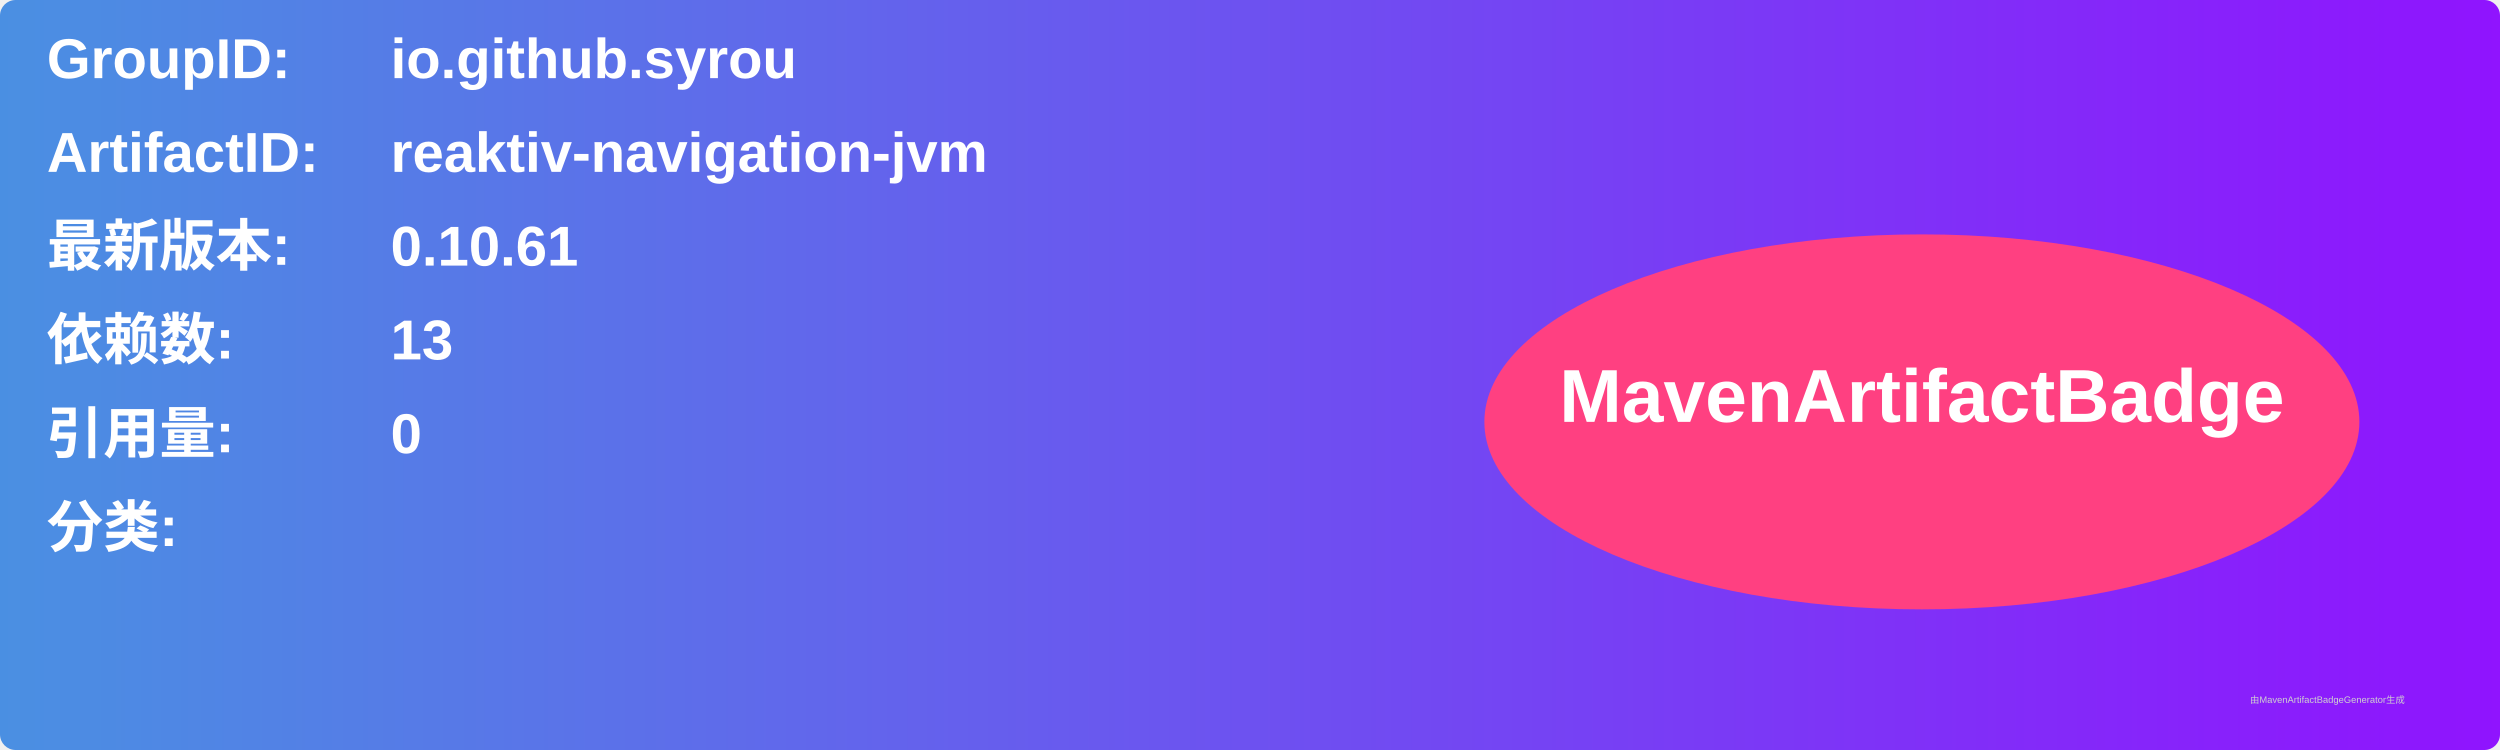
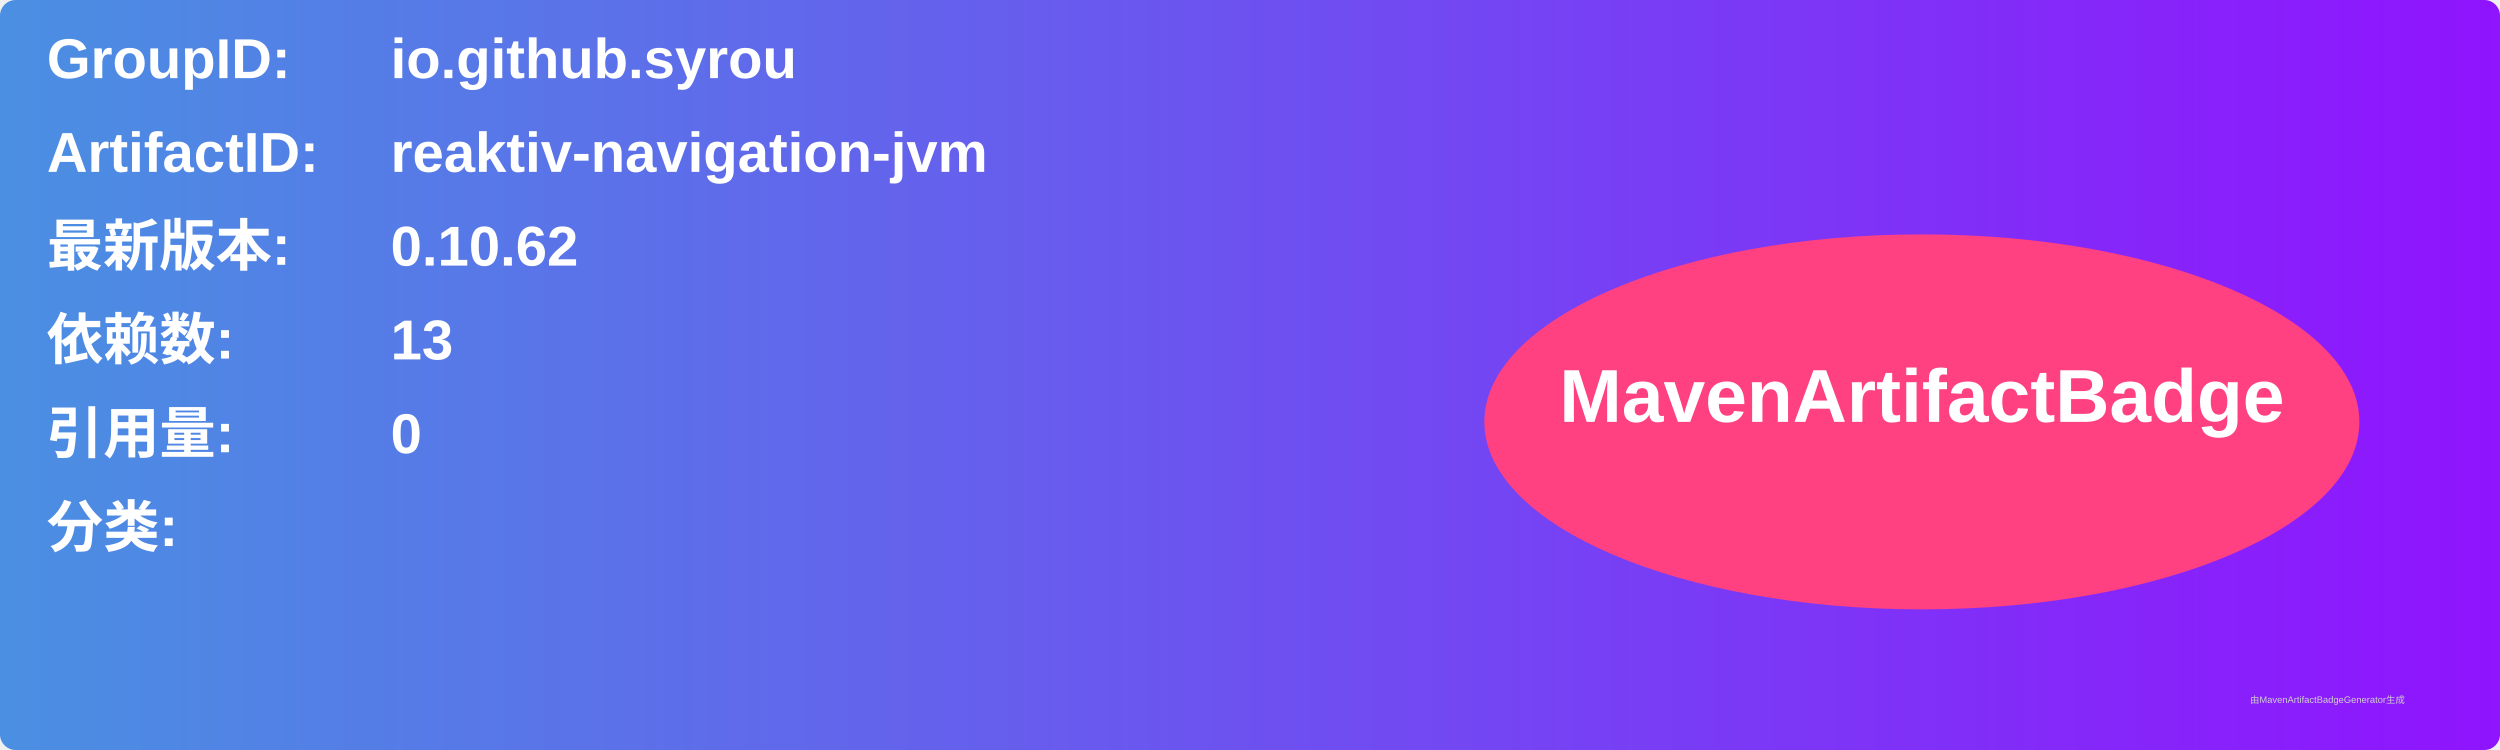
<svg xmlns="http://www.w3.org/2000/svg" width="800" height="240" viewBox="0 0 800 240">
  <linearGradient id="grad" x1="0%" y1="0%" x2="100%" y2="0%">
    <stop offset="0%" stop-color="#4a90e2" />
    <stop offset="100%" stop-color="#9013fe" />
  </linearGradient>
  <rect width="100%" height="100%" rx="5" ry="5" fill="url(#grad)" />
  <g transform="translate(15, 15)">
    <text x="0" y="10" font-family="Arial" font-size="18" fill="white" font-weight="bold" width="260">GroupID:</text>
    <text x="110" y="10" font-family="Arial" font-size="18" fill="white" font-weight="bold" width="460">io.github.syrou</text>
    <text x="0" y="40" font-family="Arial" font-size="18" fill="white" font-weight="bold" width="260">ArtifactID:</text>
    <text x="110" y="40" font-family="Arial" font-size="18" fill="white" font-weight="bold" width="460">reaktiv-navigation-jvm</text>
    <text x="0" y="70" font-family="Arial" font-size="18" fill="white" font-weight="bold">最新版本:</text>
    <text x="110" y="70" font-family="Arial" font-size="18" fill="white" font-weight="bold">
-       <tspan font-weight="bold">0.10.61</tspan>
+       <tspan font-weight="bold">0.10.62</tspan>
    </text>
    <text x="0" y="100" font-family="Arial" font-size="18" fill="white" font-weight="bold">依赖数: </text>
    <text x="110" y="100" font-family="Arial" font-size="18" fill="white">
      <tspan font-weight="bold">13</tspan>
    </text>
    <text x="0" y="130" font-family="Arial" font-size="18" fill="white" font-weight="bold">引用量: </text>
    <text x="110" y="130" font-family="Arial" font-size="18" fill="white">
      <tspan font-weight="bold">0</tspan>
    </text>
    <text x="0" y="160" font-family="Arial" font-size="18" fill="white" font-weight="bold">分类:</text>
    <text x="10" y="190" font-family="Arial" font-size="10" fill="white">
      <tspan font-weight="bold" />
    </text>
    <ellipse cx="600" cy="120" rx="140" ry="60" fill="#ff4081" />
    <text x="600" y="120" text-anchor="middle" font-family="Arial" font-size="24" fill="white" font-weight="bold">MavenArtifactBadge</text>
  </g>
  <text x="720" y="225" font-family="Arial" font-size="3" fill="#d0d0d0">由MavenArtifactBadgeGenerator生成</text>
</svg>
